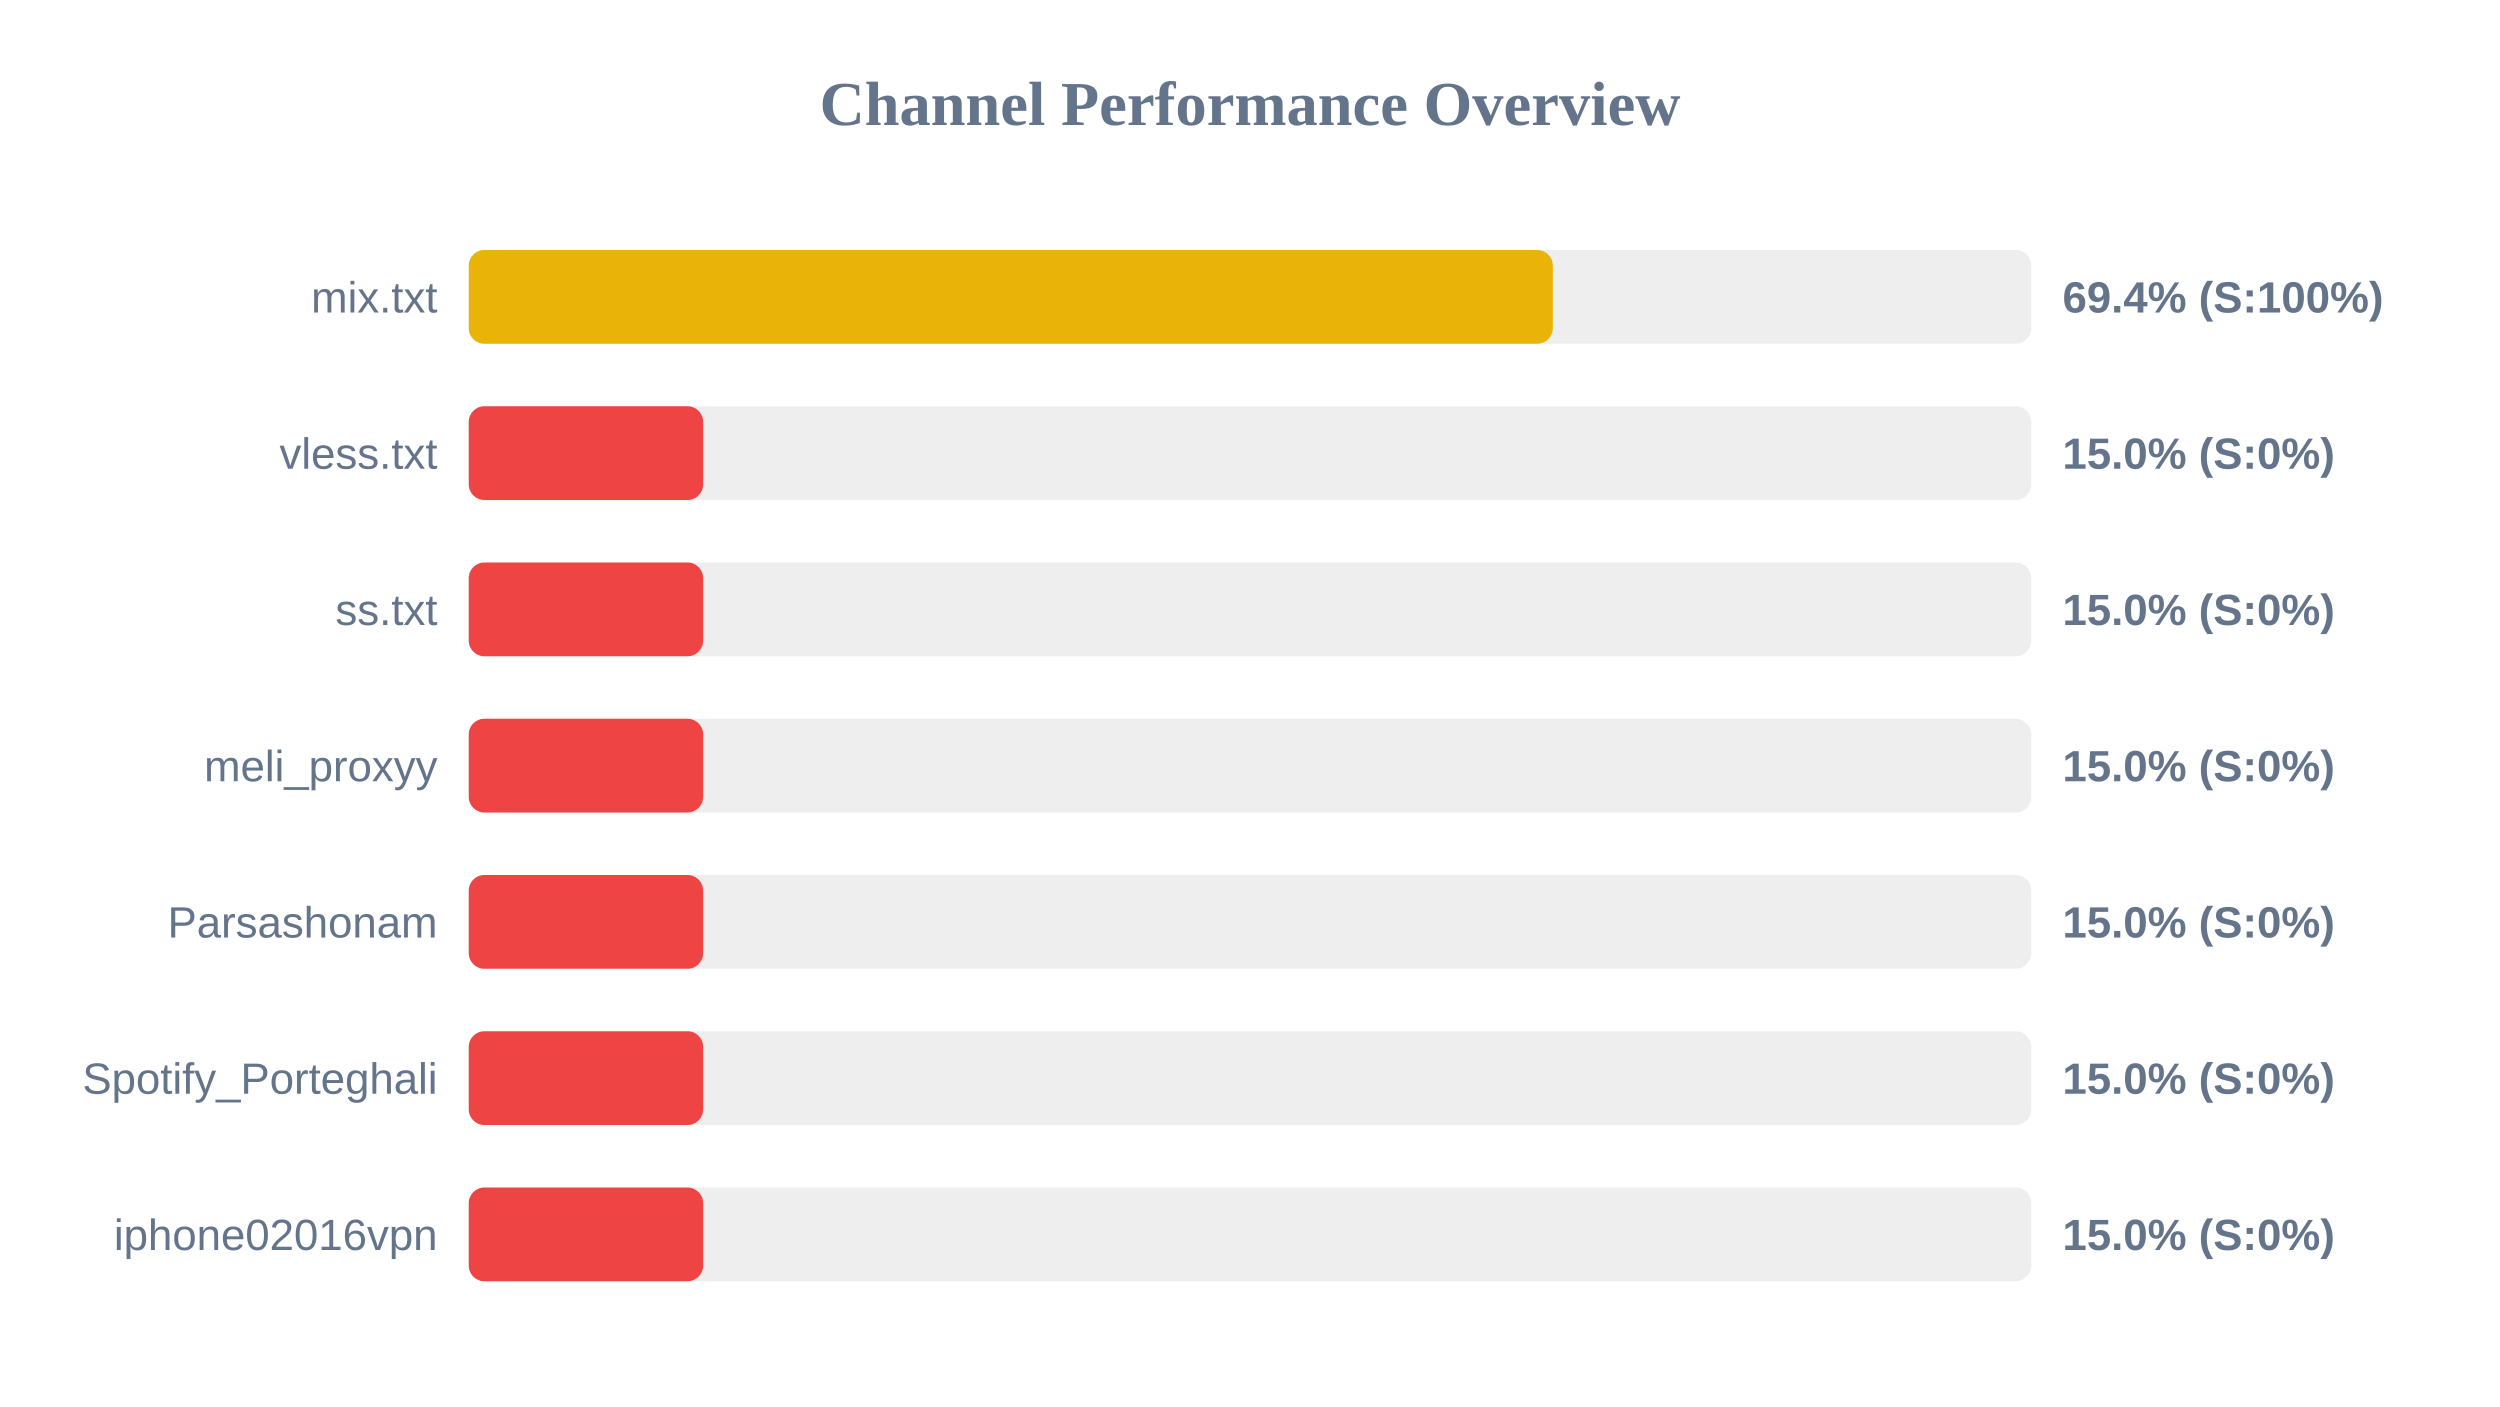
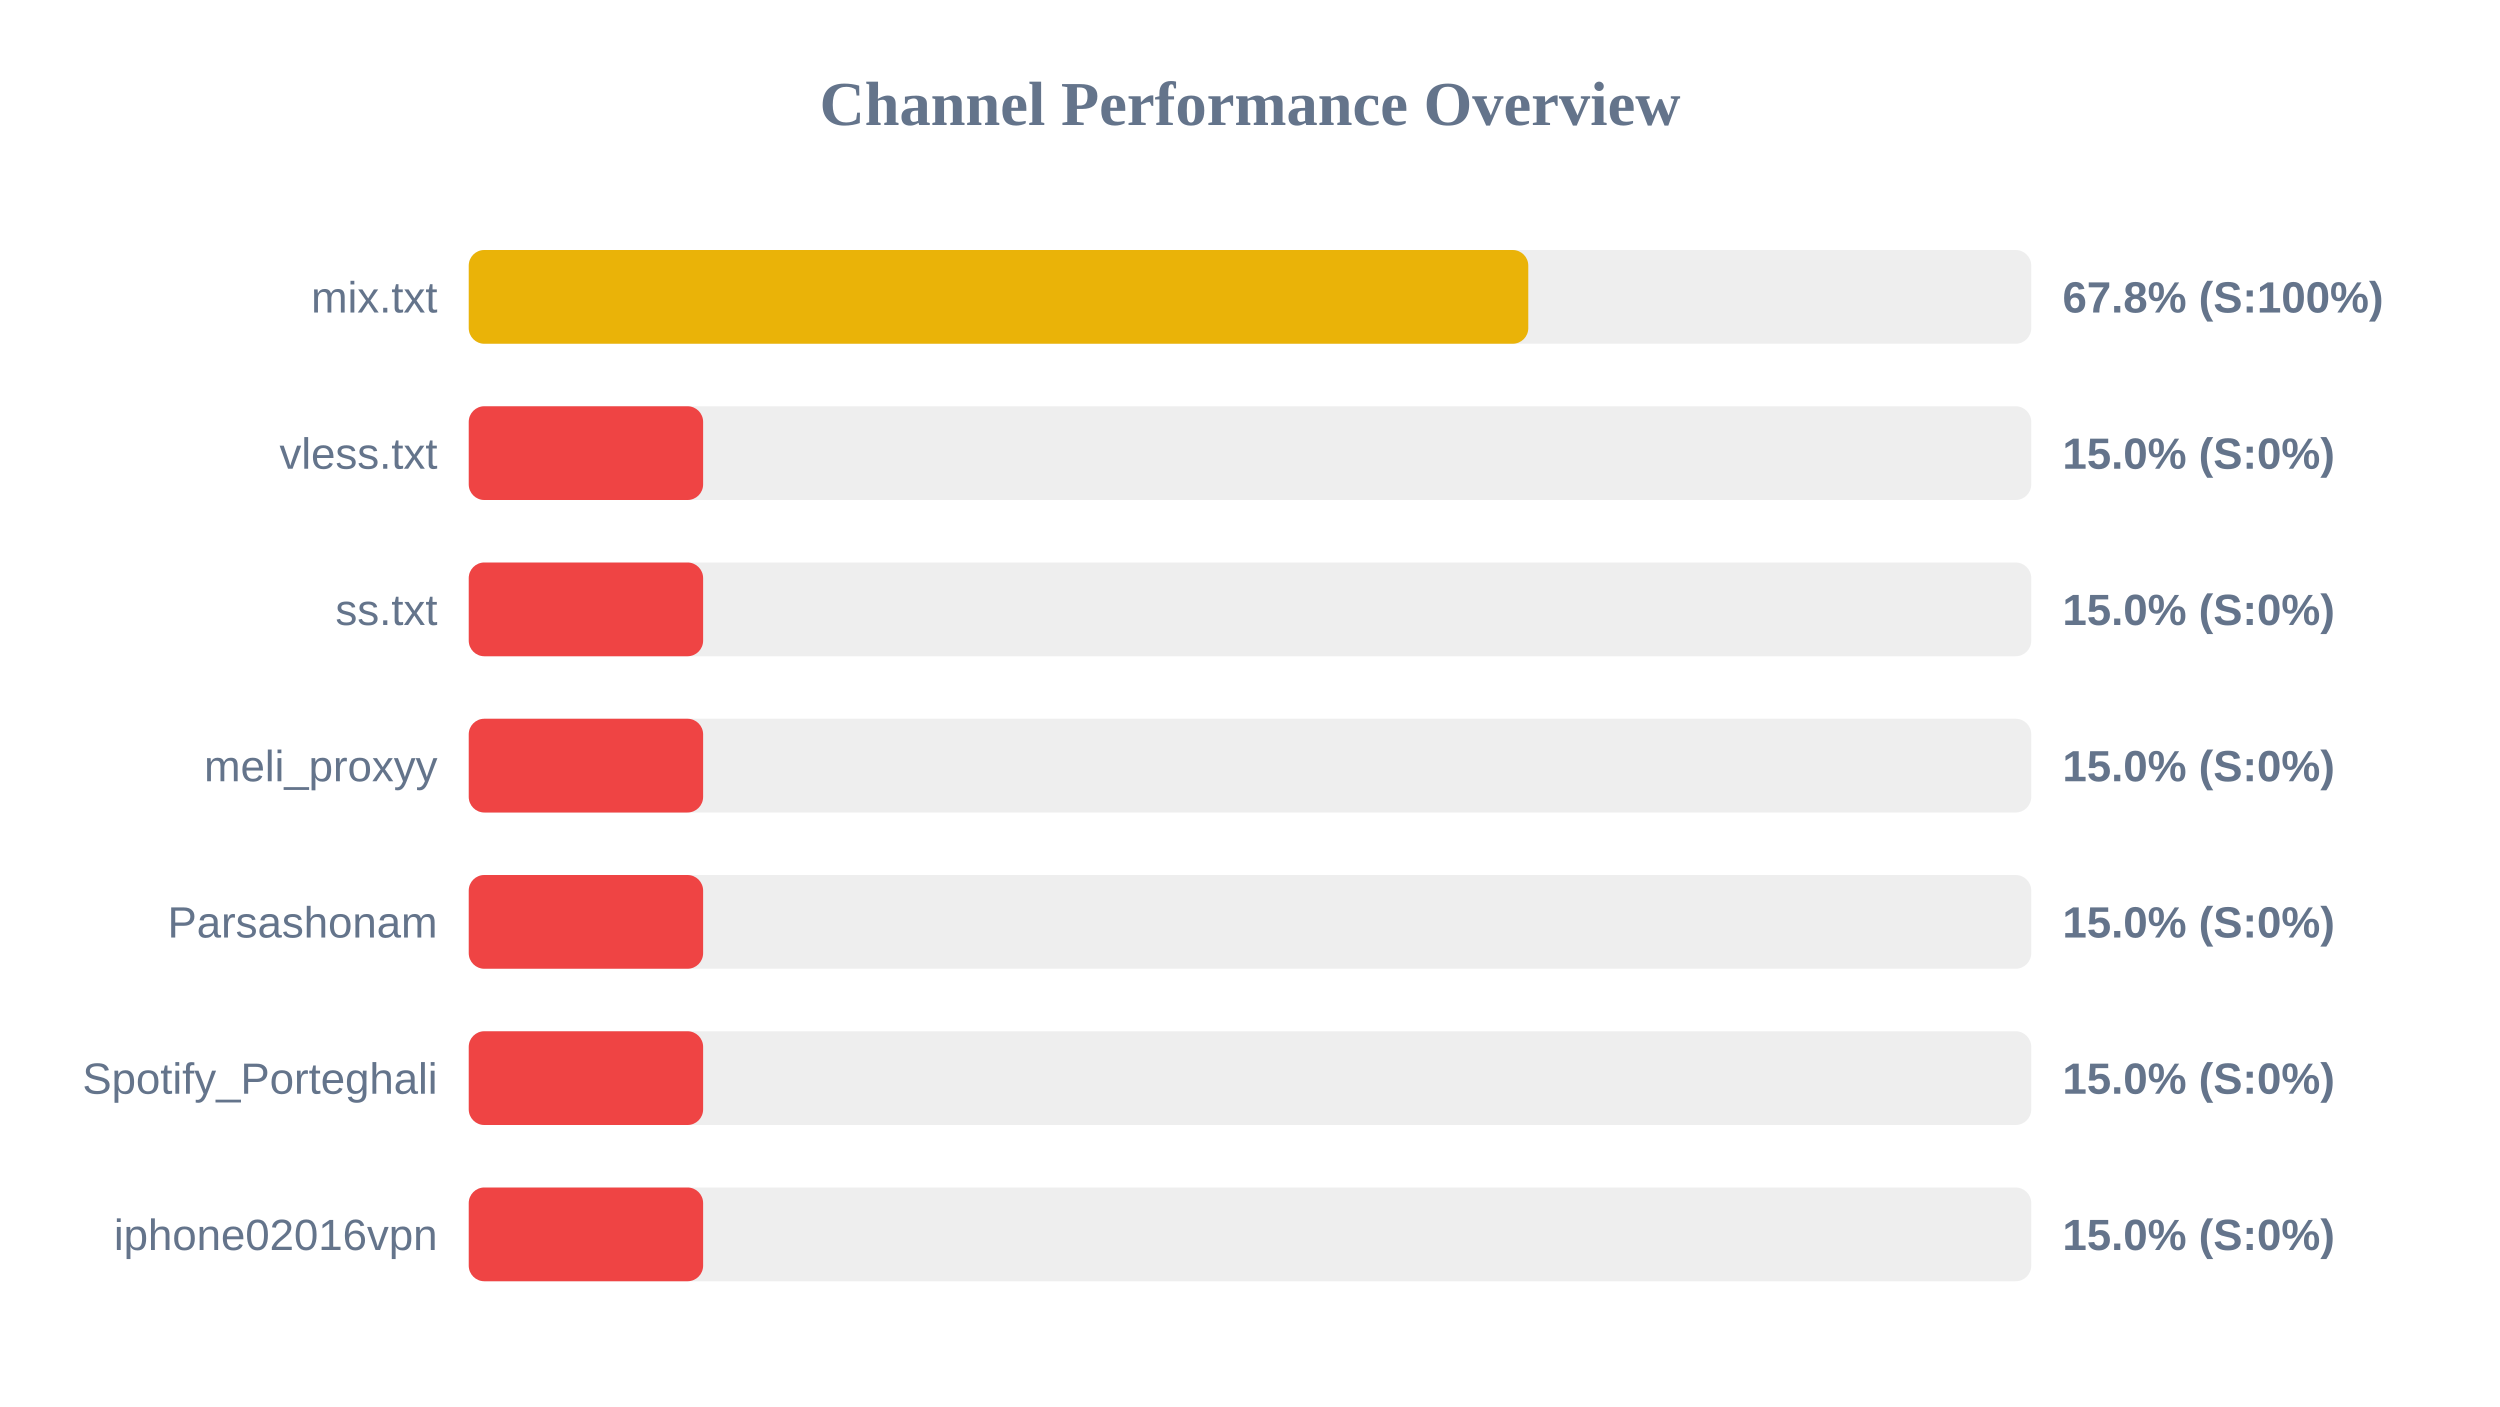
<svg xmlns="http://www.w3.org/2000/svg" width="800" height="450" version="1.1">
  <style>
        .row { font: 14px Arial; fill: #64748b; }
        .score { font: bold 14px Arial; fill: #64748b; }
    </style>
  <text x="400" y="40" text-anchor="middle" font-size="20px" font-weight="bold" fill="#64748b">Channel Performance Overview</text>
  <rect x="150" y="80" width="500" height="30" fill="#eee" rx="5" />
-   <rect x="150" y="80" width="346.9" height="30" fill="#eab308" rx="5" />
+   <rect x="150" y="80" width="339.05" height="30" fill="#eab308" rx="5" />
  <text x="140" y="100" text-anchor="end" class="row">mix.txt</text>
-   <text x="660" y="100" text-anchor="start" class="score">69.4% (S:100%)</text>
+   <text x="660" y="100" text-anchor="start" class="score">67.8% (S:100%)</text>
  <rect x="150" y="130" width="500" height="30" fill="#eee" rx="5" />
  <rect x="150" y="130" width="75.0" height="30" fill="#ef4444" rx="5" />
  <text x="140" y="150" text-anchor="end" class="row">vless.txt</text>
  <text x="660" y="150" text-anchor="start" class="score">15.0% (S:0%)</text>
  <rect x="150" y="180" width="500" height="30" fill="#eee" rx="5" />
  <rect x="150" y="180" width="75.0" height="30" fill="#ef4444" rx="5" />
  <text x="140" y="200" text-anchor="end" class="row">ss.txt</text>
  <text x="660" y="200" text-anchor="start" class="score">15.0% (S:0%)</text>
  <rect x="150" y="230" width="500" height="30" fill="#eee" rx="5" />
  <rect x="150" y="230" width="75.0" height="30" fill="#ef4444" rx="5" />
  <text x="140" y="250" text-anchor="end" class="row">meli_proxyy</text>
  <text x="660" y="250" text-anchor="start" class="score">15.0% (S:0%)</text>
  <rect x="150" y="280" width="500" height="30" fill="#eee" rx="5" />
  <rect x="150" y="280" width="75.0" height="30" fill="#ef4444" rx="5" />
  <text x="140" y="300" text-anchor="end" class="row">Parsashonam</text>
  <text x="660" y="300" text-anchor="start" class="score">15.0% (S:0%)</text>
  <rect x="150" y="330" width="500" height="30" fill="#eee" rx="5" />
  <rect x="150" y="330" width="75.0" height="30" fill="#ef4444" rx="5" />
  <text x="140" y="350" text-anchor="end" class="row">Spotify_Porteghali</text>
  <text x="660" y="350" text-anchor="start" class="score">15.0% (S:0%)</text>
  <rect x="150" y="380" width="500" height="30" fill="#eee" rx="5" />
  <rect x="150" y="380" width="75.0" height="30" fill="#ef4444" rx="5" />
  <text x="140" y="400" text-anchor="end" class="row">iphone02016vpn</text>
  <text x="660" y="400" text-anchor="start" class="score">15.0% (S:0%)</text>
</svg>
